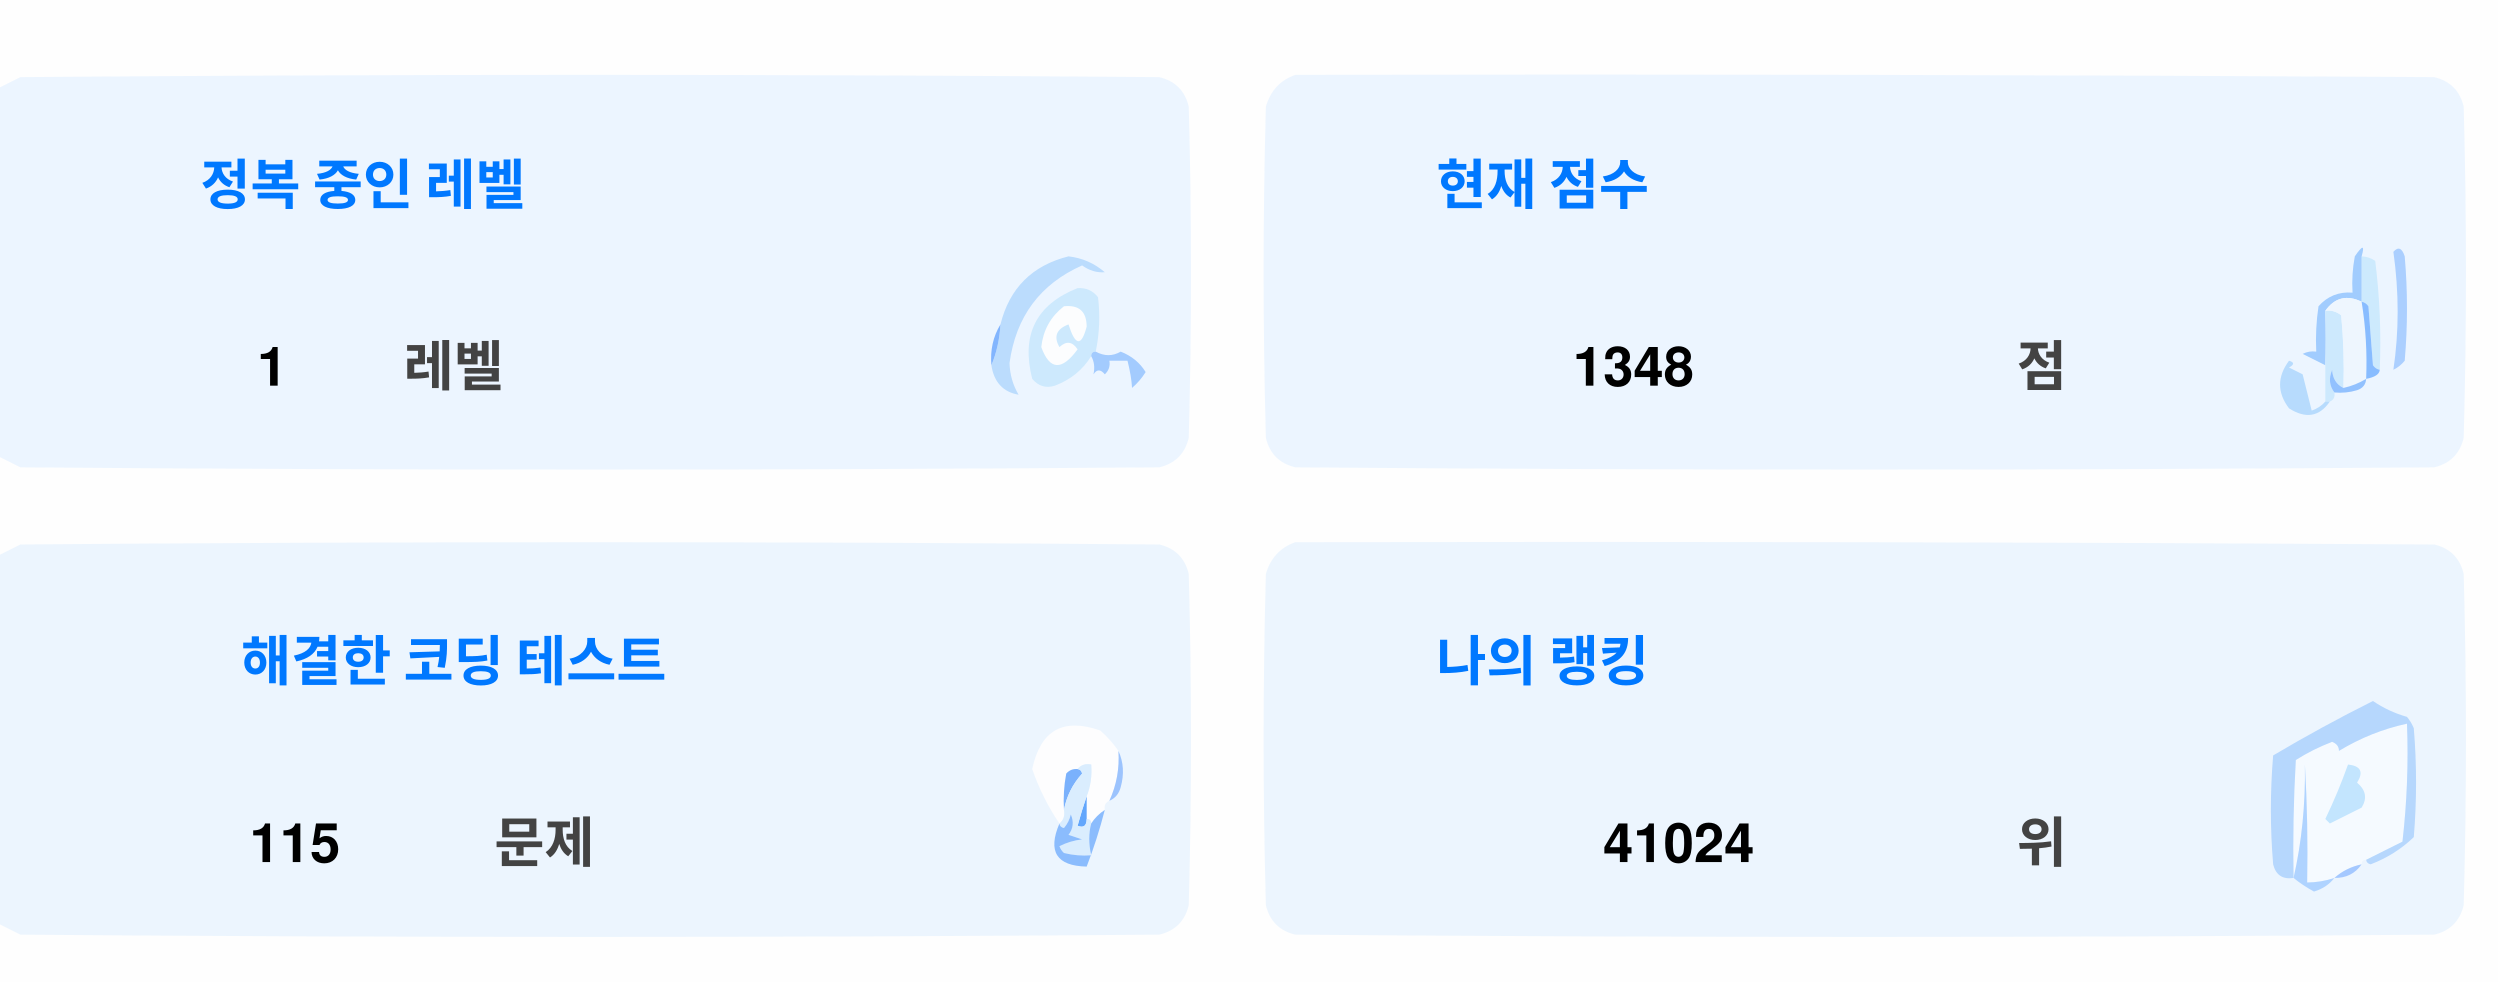
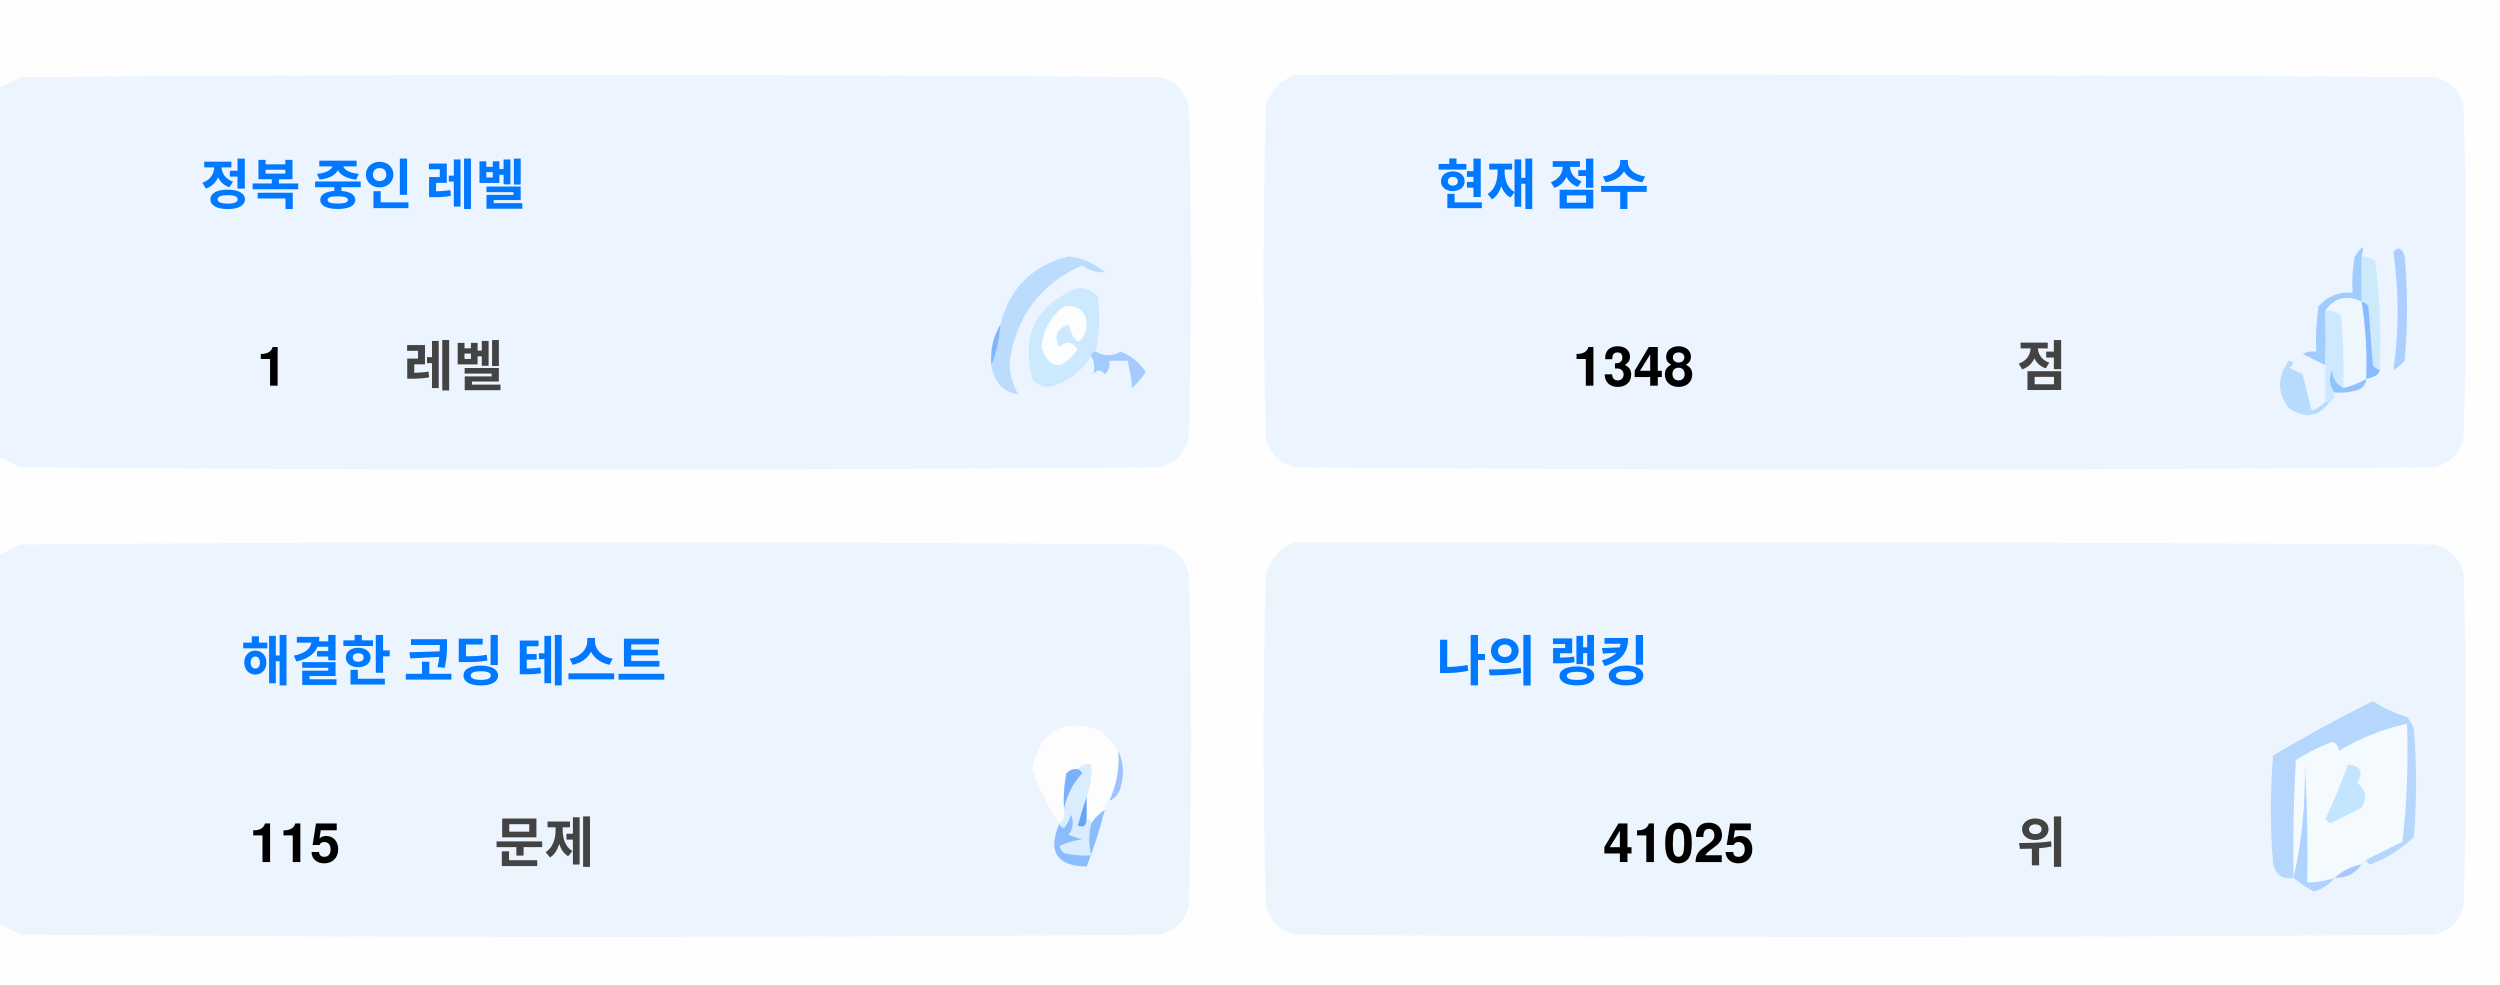
<svg xmlns="http://www.w3.org/2000/svg" version="1.1" width="551px" height="217px" style="shape-rendering:geometricPrecision; text-rendering:geometricPrecision; image-rendering:optimizeQuality; fill-rule:evenodd; clip-rule:evenodd">
  <style>.title {fill: #434343;font-size: 1rem;line-height: 1.5rem;font-weight: bold;font-family: -apple-system, BlinkMacSystemFont, Segoe UI, Helvetica, Arial, sans-serif, Apple Color Emoji, Segoe UI Emoji;}.desc {fill: #434343;font-size: 2.5rem;font-weight: bold;line-height: 1.5rem;font-family: -apple-system, BlinkMacSystemFont, Segoe UI, Helvetica, Arial, sans-serif, Apple Color Emoji, Segoe UI Emoji;}.desc-2 {fill: #434343;font-size: 1rem;font-weight: bold;line-height: 1.5rem;font-family: -apple-system, BlinkMacSystemFont, Segoe UI, Helvetica, Arial, sans-serif, Apple Color Emoji, Segoe UI Emoji;}.text, .desc {animation: twinkling 4s ease-in-out infinite;}@keyframes twinkling {40% { opacity: 1; }50% { opacity: 0.5; }60% { opacity: 1; }70% { opacity: 0.5; }80% { opacity: 1; }}</style>
  <g>
    <path style="opacity:1" fill="#fefefe" d="M -0.5,-0.5 C 183.167,-0.5 366.833,-0.5 550.5,-0.5C 550.5,71.833 550.5,144.167 550.5,216.5C 366.833,216.5 183.167,216.5 -0.5,216.5C -0.5,212.167 -0.5,207.833 -0.5,203.5C 1.14,204.32 2.807,205.153 4.5,206C 88.167,206.667 171.833,206.667 255.5,206C 259,205.167 261.167,203 262,199.5C 262.667,175.167 262.667,150.833 262,126.5C 261.167,123 259,120.833 255.5,120C 171.833,119.333 88.167,119.333 4.5,120C 2.807,120.847 1.14,121.68 -0.5,122.5C -0.5,115.167 -0.5,107.833 -0.5,100.5C 1.14,101.32 2.807,102.153 4.5,103C 88.167,103.667 171.833,103.667 255.5,103C 259,102.167 261.167,100 262,96.5C 262.667,72.167 262.667,47.833 262,23.5C 261.167,20 259,17.833 255.5,17C 171.833,16.333 88.167,16.333 4.5,17C 2.807,17.847 1.14,18.68 -0.5,19.5C -0.5,12.833 -0.5,6.167 -0.5,-0.5 Z" />
  </g>
  <g>
    <path style="opacity:1" fill="#ecf5ff" d="M -0.5,100.5 C -0.5,73.5 -0.5,46.5 -0.5,19.5C 1.14,18.68 2.807,17.847 4.5,17C 88.167,16.333 171.833,16.333 255.5,17C 259,17.833 261.167,20 262,23.5C 262.667,47.833 262.667,72.167 262,96.5C 261.167,100 259,102.167 255.5,103C 171.833,103.667 88.167,103.667 4.5,103C 2.807,102.153 1.14,101.32 -0.5,100.5 Z" />
  </g>
  <g>
    <path style="opacity:1" fill="#ecf5ff" d="M 285.5,16.5 C 369.167,16.333 452.834,16.5 536.5,17C 540,17.833 542.167,20 543,23.5C 543.667,47.833 543.667,72.167 543,96.5C 542.167,100 540,102.167 536.5,103C 452.833,103.667 369.167,103.667 285.5,103C 282,102.167 279.833,100 279,96.5C 278.333,72.167 278.333,47.833 279,23.5C 280.018,19.985 282.185,17.652 285.5,16.5 Z" />
  </g>
  <g>
    <path style="opacity:1" fill="#cdeafd" d="M 520.5,56.5 C 521.583,56.539 522.583,56.873 523.5,57.5C 524.498,65.472 524.831,73.472 524.5,81.5C 523.883,81.389 523.383,81.056 523,80.5C 522.667,76.167 522.333,71.833 522,67.5C 521.617,66.944 521.117,66.611 520.5,66.5C 520.5,63.167 520.5,59.833 520.5,56.5 Z" />
  </g>
  <g>
    <path style="opacity:1" fill="#abcfff" d="M 527.5,55.5 C 528.566,54.308 529.399,54.641 530,56.5C 530.667,64.167 530.667,71.833 530,79.5C 529.311,80.357 528.478,81.023 527.5,81.5C 528.758,73.08 528.758,64.414 527.5,55.5 Z" />
  </g>
  <g>
    <path style="opacity:1" fill="#bbdcfd" d="M 218.5,80.5 C 219.657,77.727 220.324,74.727 220.5,71.5C 222.49,63.51 227.49,58.51 235.5,56.5C 238.528,56.847 241.194,58.014 243.5,60C 241.744,60.141 240.078,59.641 238.5,58.5C 229.247,62.607 223.914,69.773 222.5,80C 222.565,82.526 223.232,84.859 224.5,87C 221.07,86.397 219.07,84.231 218.5,80.5 Z" />
  </g>
  <g>
    <path style="opacity:1" fill="#cde9fd" d="M 241.5,77.5 C 240.833,77.5 240.5,77.833 240.5,78.5C 238.628,81.529 235.961,83.695 232.5,85C 230.536,85.624 228.869,85.124 227.5,83.5C 225.021,73.791 228.354,67.124 237.5,63.5C 239.374,63.39 240.874,64.056 242,65.5C 242.497,69.524 242.331,73.524 241.5,77.5 Z" />
  </g>
  <g>
    <path style="opacity:1" fill="#fcfdfe" d="M 234.5,67.5 C 237.826,67.162 239.493,68.662 239.5,72C 238.334,76.434 237,76.267 235.5,71.5C 232.832,72.515 232.166,74.182 233.5,76.5C 235.017,75.089 236.351,75.256 237.5,77C 234.006,81.771 231.34,81.605 229.5,76.5C 229.904,72.771 231.571,69.771 234.5,67.5 Z" />
  </g>
  <g>
    <path style="opacity:1" fill="#a1ccfe" d="M 520.5,56.5 C 520.5,59.833 520.5,63.167 520.5,66.5C 517.238,64.922 514.572,65.589 512.5,68.5C 512.617,72.81 512.617,76.81 512.5,80.5C 510.86,79.68 509.193,78.847 507.5,78C 508.448,77.517 509.448,77.35 510.5,77.5C 510.335,74.15 510.502,70.817 511,67.5C 512.995,65.253 515.495,64.253 518.5,64.5C 518.336,61.813 518.503,59.146 519,56.5C 520.731,53.969 521.231,53.969 520.5,56.5 Z" />
  </g>
  <g>
    <path style="opacity:1" fill="#cde9fd" d="M 512.5,68.5 C 513.822,68.33 514.989,68.663 516,69.5C 516.499,74.823 516.666,80.156 516.5,85.5C 514.955,84.77 514.122,83.437 514,81.5C 513.22,83.387 513.387,85.054 514.5,86.5C 514.672,87.492 514.338,88.158 513.5,88.5C 513.167,88.5 512.833,88.5 512.5,88.5C 512.5,85.833 512.5,83.167 512.5,80.5C 512.617,76.81 512.617,72.81 512.5,68.5 Z" />
  </g>
  <g>
    <path style="opacity:1" fill="#eef6fe" d="M 520.5,66.5 C 521.407,72.106 521.74,77.773 521.5,83.5C 519.95,84.441 518.284,85.108 516.5,85.5C 516.666,80.156 516.499,74.823 516,69.5C 514.989,68.663 513.822,68.33 512.5,68.5C 514.572,65.589 517.238,64.922 520.5,66.5 Z" />
  </g>
  <g>
    <path style="opacity:1" fill="#88bcff" d="M 520.5,66.5 C 521.117,66.611 521.617,66.944 522,67.5C 522.333,71.833 522.667,76.167 523,80.5C 523.383,81.056 523.883,81.389 524.5,81.5C 524.445,82.469 523.445,83.136 521.5,83.5C 521.74,77.773 521.407,72.106 520.5,66.5 Z" />
  </g>
  <g>
    <path style="opacity:1" fill="#82b5fe" d="M 220.5,71.5 C 220.324,74.727 219.657,77.727 218.5,80.5C 218.215,77.171 218.882,74.171 220.5,71.5 Z" />
  </g>
  <g>
    <path style="opacity:1" fill="#a3cbfe" d="M 240.5,78.5 C 240.5,77.833 240.833,77.5 241.5,77.5C 243.391,78.536 245.224,78.536 247,77.5C 249.391,78.429 251.225,79.929 252.5,82C 251.681,83.319 250.681,84.486 249.5,85.5C 249.409,83.777 249.075,81.777 248.5,79.5C 247.167,79.5 245.833,79.5 244.5,79.5C 244.719,80.675 244.386,81.675 243.5,82.5C 242.575,81.359 241.741,81.359 241,82.5C 241.331,80.981 241.164,79.648 240.5,78.5 Z" />
  </g>
  <g>
    <path style="opacity:1" fill="#b7dbfd" d="M 512.5,88.5 C 512.833,88.5 513.167,88.5 513.5,88.5C 511.199,91.857 508.199,92.357 504.5,90C 501.872,86.535 501.872,83.035 504.5,79.5C 505.696,79.846 505.696,80.346 504.5,81C 505.5,81.5 506.5,82 507.5,82.5C 508.167,85.167 508.833,87.833 509.5,90.5C 510.739,90.058 511.739,89.391 512.5,88.5 Z" />
  </g>
  <g>
    <path style="opacity:1" fill="#92c1fe" d="M 516.5,85.5 C 518.284,85.108 519.95,84.441 521.5,83.5C 521.423,84.75 520.756,85.583 519.5,86C 517.866,86.493 516.199,86.66 514.5,86.5C 513.387,85.054 513.22,83.387 514,81.5C 514.122,83.437 514.955,84.77 516.5,85.5 Z" />
  </g>
  <g>
    <path style="opacity:1" fill="#ecf5fe" d="M -0.5,203.5 C -0.5,176.5 -0.5,149.5 -0.5,122.5C 1.14,121.68 2.807,120.847 4.5,120C 88.167,119.333 171.833,119.333 255.5,120C 259,120.833 261.167,123 262,126.5C 262.667,150.833 262.667,175.167 262,199.5C 261.167,203 259,205.167 255.5,206C 171.833,206.667 88.167,206.667 4.5,206C 2.807,205.153 1.14,204.32 -0.5,203.5 Z" />
  </g>
  <g>
    <path style="opacity:1" fill="#ecf5fe" d="M 285.5,119.5 C 369.167,119.333 452.834,119.5 536.5,120C 540,120.833 542.167,123 543,126.5C 543.667,150.833 543.667,175.167 543,199.5C 542.167,203 540,205.167 536.5,206C 452.833,206.667 369.167,206.667 285.5,206C 282,205.167 279.833,203 279,199.5C 278.333,175.167 278.333,150.833 279,126.5C 280.018,122.985 282.185,120.652 285.5,119.5 Z" />
  </g>
  <g>
    <path style="opacity:1" fill="#fdfdfe" d="M 246.5,165.5 C 246.758,169.367 246.092,173.034 244.5,176.5C 243.662,176.842 243.328,177.508 243.5,178.5C 242.272,179.306 241.272,180.306 240.5,181.5C 240.5,180.833 240.167,180.5 239.5,180.5C 239.5,178.833 239.5,177.167 239.5,175.5C 240.369,173.283 240.702,170.95 240.5,168.5C 239.209,168.263 238.209,168.596 237.5,169.5C 236.504,169.414 235.671,169.748 235,170.5C 234.503,173.146 234.336,175.813 234.5,178.5C 234.737,179.791 234.404,180.791 233.5,181.5C 230.986,177.806 228.986,173.806 227.5,169.5C 229.309,160.957 234.309,158.124 242.5,161C 244.07,162.397 245.404,163.897 246.5,165.5 Z" />
  </g>
  <g>
    <path style="opacity:1" fill="#f5faff" d="M 521.5,189.5 C 520.833,189.5 520.5,189.833 520.5,190.5C 518.181,190.992 516.181,191.992 514.5,193.5C 512.565,194.15 510.565,194.483 508.5,194.5C 508.666,185.827 508.5,177.16 508,168.5C 508.141,177.227 507.308,185.56 505.5,193.5C 505.334,184.827 505.5,176.16 506,167.5C 508.527,165.903 511.194,164.57 514,163.5C 515.011,163.892 515.511,164.559 515.5,165.5C 520.21,162.641 525.21,160.641 530.5,159.5C 530.831,168.192 530.498,176.859 529.5,185.5C 526.807,186.847 524.14,188.18 521.5,189.5 Z" />
  </g>
  <g>
    <path style="opacity:1" fill="#b6d7fd" d="M 521.5,189.5 C 524.14,188.18 526.807,186.847 529.5,185.5C 530.498,176.859 530.831,168.192 530.5,159.5C 525.21,160.641 520.21,162.641 515.5,165.5C 515.511,164.559 515.011,163.892 514,163.5C 511.194,164.57 508.527,165.903 506,167.5C 505.5,176.16 505.334,184.827 505.5,193.5C 503.089,193.863 501.589,192.863 501,190.5C 500.333,182.5 500.333,174.5 501,166.5C 508.173,162.246 515.507,158.246 523,154.5C 525.304,156.068 527.804,157.235 530.5,158C 531.126,158.75 531.626,159.584 532,160.5C 532.667,168.5 532.667,176.5 532,184.5C 529.292,187.111 526.125,189.111 522.5,190.5C 521.893,190.376 521.56,190.043 521.5,189.5 Z" />
  </g>
  <g>
    <path style="opacity:1" fill="#c3e5fe" d="M 517.5,168.5 C 520.317,168.801 520.984,170.134 519.5,172.5C 521.439,174.122 521.772,175.956 520.5,178C 518.167,179.167 515.833,180.333 513.5,181.5C 513.167,181.167 512.833,180.833 512.5,180.5C 514.414,176.515 516.081,172.515 517.5,168.5 Z" />
  </g>
  <g>
    <path style="opacity:1" fill="#7ab1fc" d="M 237.5,169.5 C 238.043,169.56 238.376,169.893 238.5,170.5C 236.395,172.836 235.062,175.503 234.5,178.5C 234.336,175.813 234.503,173.146 235,170.5C 235.671,169.748 236.504,169.414 237.5,169.5 Z" />
  </g>
  <g>
    <path style="opacity:1" fill="#afd3ff" d="M 514.5,193.5 C 513.378,194.947 511.878,195.947 510,196.5C 508.348,195.601 506.848,194.601 505.5,193.5C 507.308,185.56 508.141,177.227 508,168.5C 508.5,177.16 508.666,185.827 508.5,194.5C 510.565,194.483 512.565,194.15 514.5,193.5 Z" />
  </g>
  <g>
    <path style="opacity:1" fill="#9cc3fd" d="M 246.5,165.5 C 247.634,167.966 247.801,170.633 247,173.5C 246.623,174.942 245.79,175.942 244.5,176.5C 246.092,173.034 246.758,169.367 246.5,165.5 Z" />
  </g>
  <g>
    <path style="opacity:1" fill="#62a6fc" d="M 239.5,175.5 C 239.5,177.167 239.5,178.833 239.5,180.5C 239.483,182.028 238.816,182.528 237.5,182C 238.117,179.723 238.784,177.556 239.5,175.5 Z" />
  </g>
  <g>
    <path style="opacity:1" fill="#daedfe" d="M 237.5,169.5 C 238.209,168.596 239.209,168.263 240.5,168.5C 240.702,170.95 240.369,173.283 239.5,175.5C 238.784,177.556 238.117,179.723 237.5,182C 238.816,182.528 239.483,182.028 239.5,180.5C 240.167,180.5 240.5,180.833 240.5,181.5C 239.918,183.669 239.918,186.002 240.5,188.5C 238.473,188.662 236.473,188.495 234.5,188C 234.043,187.586 233.709,187.086 233.5,186.5C 235.078,185.702 236.744,185.202 238.5,185C 237.5,184.667 236.5,184.333 235.5,184C 236.554,182.612 236.72,181.112 236,179.5C 235.751,180.624 235.251,181.624 234.5,182.5C 233.893,182.376 233.56,182.043 233.5,181.5C 234.404,180.791 234.737,179.791 234.5,178.5C 235.062,175.503 236.395,172.836 238.5,170.5C 238.376,169.893 238.043,169.56 237.5,169.5 Z" />
  </g>
  <g>
    <path style="opacity:1" fill="#8bbcfd" d="M 243.5,178.5 C 242.395,182.803 241.062,186.969 239.5,191C 232.857,190.847 230.857,187.68 233.5,181.5C 233.56,182.043 233.893,182.376 234.5,182.5C 235.251,181.624 235.751,180.624 236,179.5C 236.72,181.112 236.554,182.612 235.5,184C 236.5,184.333 237.5,184.667 238.5,185C 236.744,185.202 235.078,185.702 233.5,186.5C 233.709,187.086 234.043,187.586 234.5,188C 236.473,188.495 238.473,188.662 240.5,188.5C 239.918,186.002 239.918,183.669 240.5,181.5C 241.272,180.306 242.272,179.306 243.5,178.5 Z" />
  </g>
  <g>
    <path style="opacity:1" fill="#a4c8ff" d="M 520.5,190.5 C 519.089,192.539 517.089,193.539 514.5,193.5C 516.181,191.992 518.181,190.992 520.5,190.5 Z" />
  </g>
  <text text-anchor="middle" x="80" y="45" class="title" style="fill:#0078ff;" stroke="#none" stroke-width="1">정복 중인 레벨</text>
  <text text-anchor="middle" x="60" y="85" class="desc" style="fill:#000000;" stroke="#none" stroke-width="1">1</text>
  <text text-anchor="middle" x="100" y="85" class="desc-2" style="fill:#434343;" stroke="#none" stroke-width="1">레벨</text>
  <text text-anchor="middle" x="340" y="45" class="title" style="fill:#0078ff;" stroke="#none" stroke-width="1">현재 점수</text>
  <text text-anchor="middle" x="360" y="85" class="desc" style="fill:#000000;" stroke="#none" stroke-width="1">1348</text>
  <text text-anchor="middle" x="450" y="85" class="desc-2" style="fill:#434343;" stroke="#none" stroke-width="1">점</text>
  <text text-anchor="middle" x="100" y="150" class="title" style="fill:#0078ff;" stroke="#none" stroke-width="1">해결한 코딩 테스트</text>
  <text text-anchor="middle" x="65" y="190" class="desc" style="fill:#000000;" stroke="#none" stroke-width="1">115</text>
  <text text-anchor="middle" x="120" y="190" class="desc-2" style="fill:#434343;" stroke="#none" stroke-width="1">문제</text>
  <text text-anchor="middle" x="340" y="150" class="title" style="fill:#0078ff;" stroke="#none" stroke-width="1">나의 랭킹</text>
-   <text text-anchor="middle" x="370" y="190" class="desc" style="fill:#000000;" stroke="#none" stroke-width="1">41024</text>
+   <text text-anchor="middle" x="370" y="190" class="desc" style="fill:#000000;" stroke="#none" stroke-width="1">41025</text>
  <text text-anchor="middle" x="450" y="190" class="desc-2" style="fill:#434343;" stroke="#none" stroke-width="1">위</text>
</svg>
